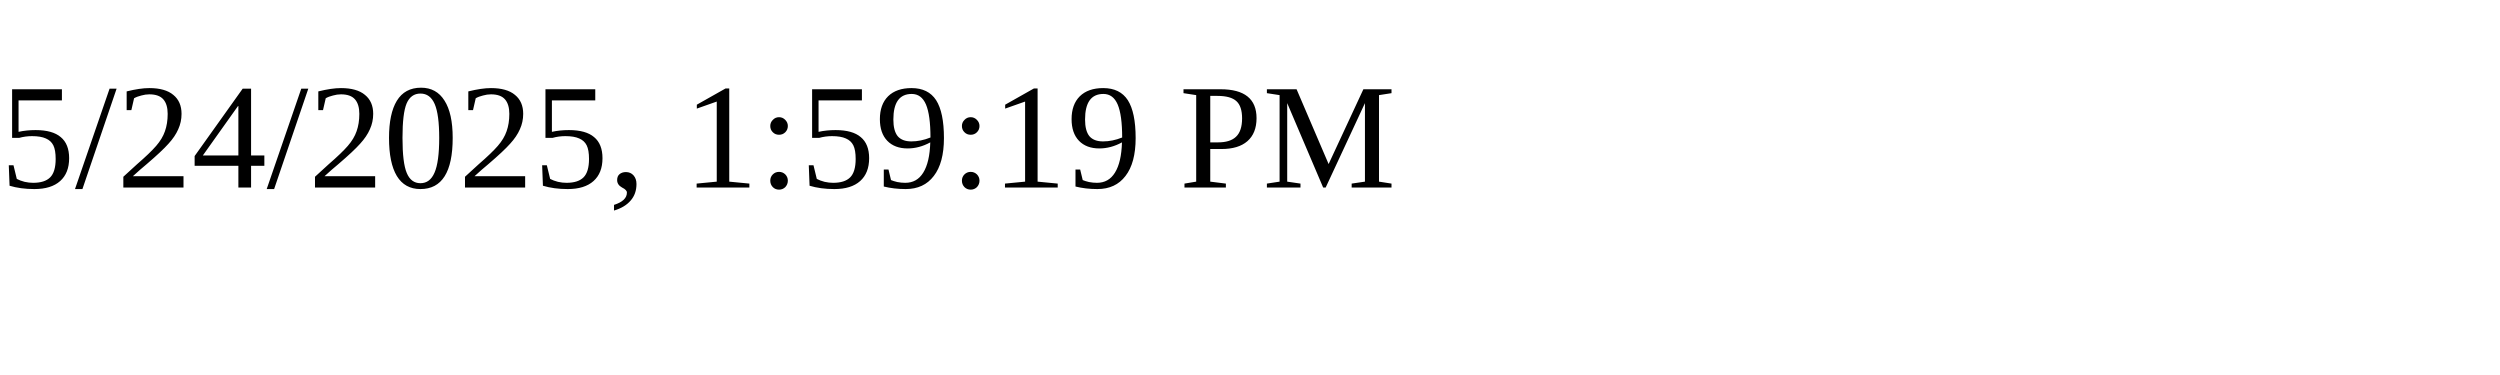
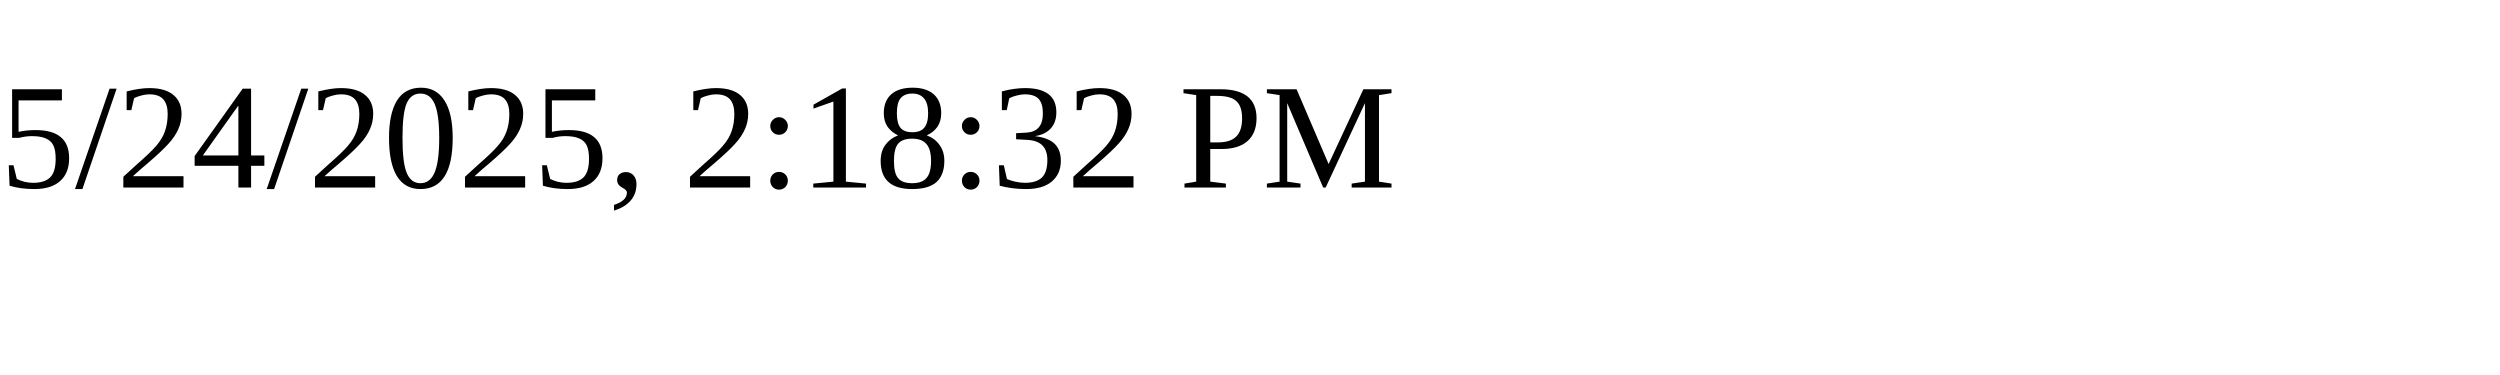
<svg xmlns="http://www.w3.org/2000/svg" height="30" width="200">
-   <text x="0" y="15">5/24/2025, 1:59:19 PM</text>
+   <text x="0" y="15">5/24/2025, 2:18:32 PM</text>
</svg>
